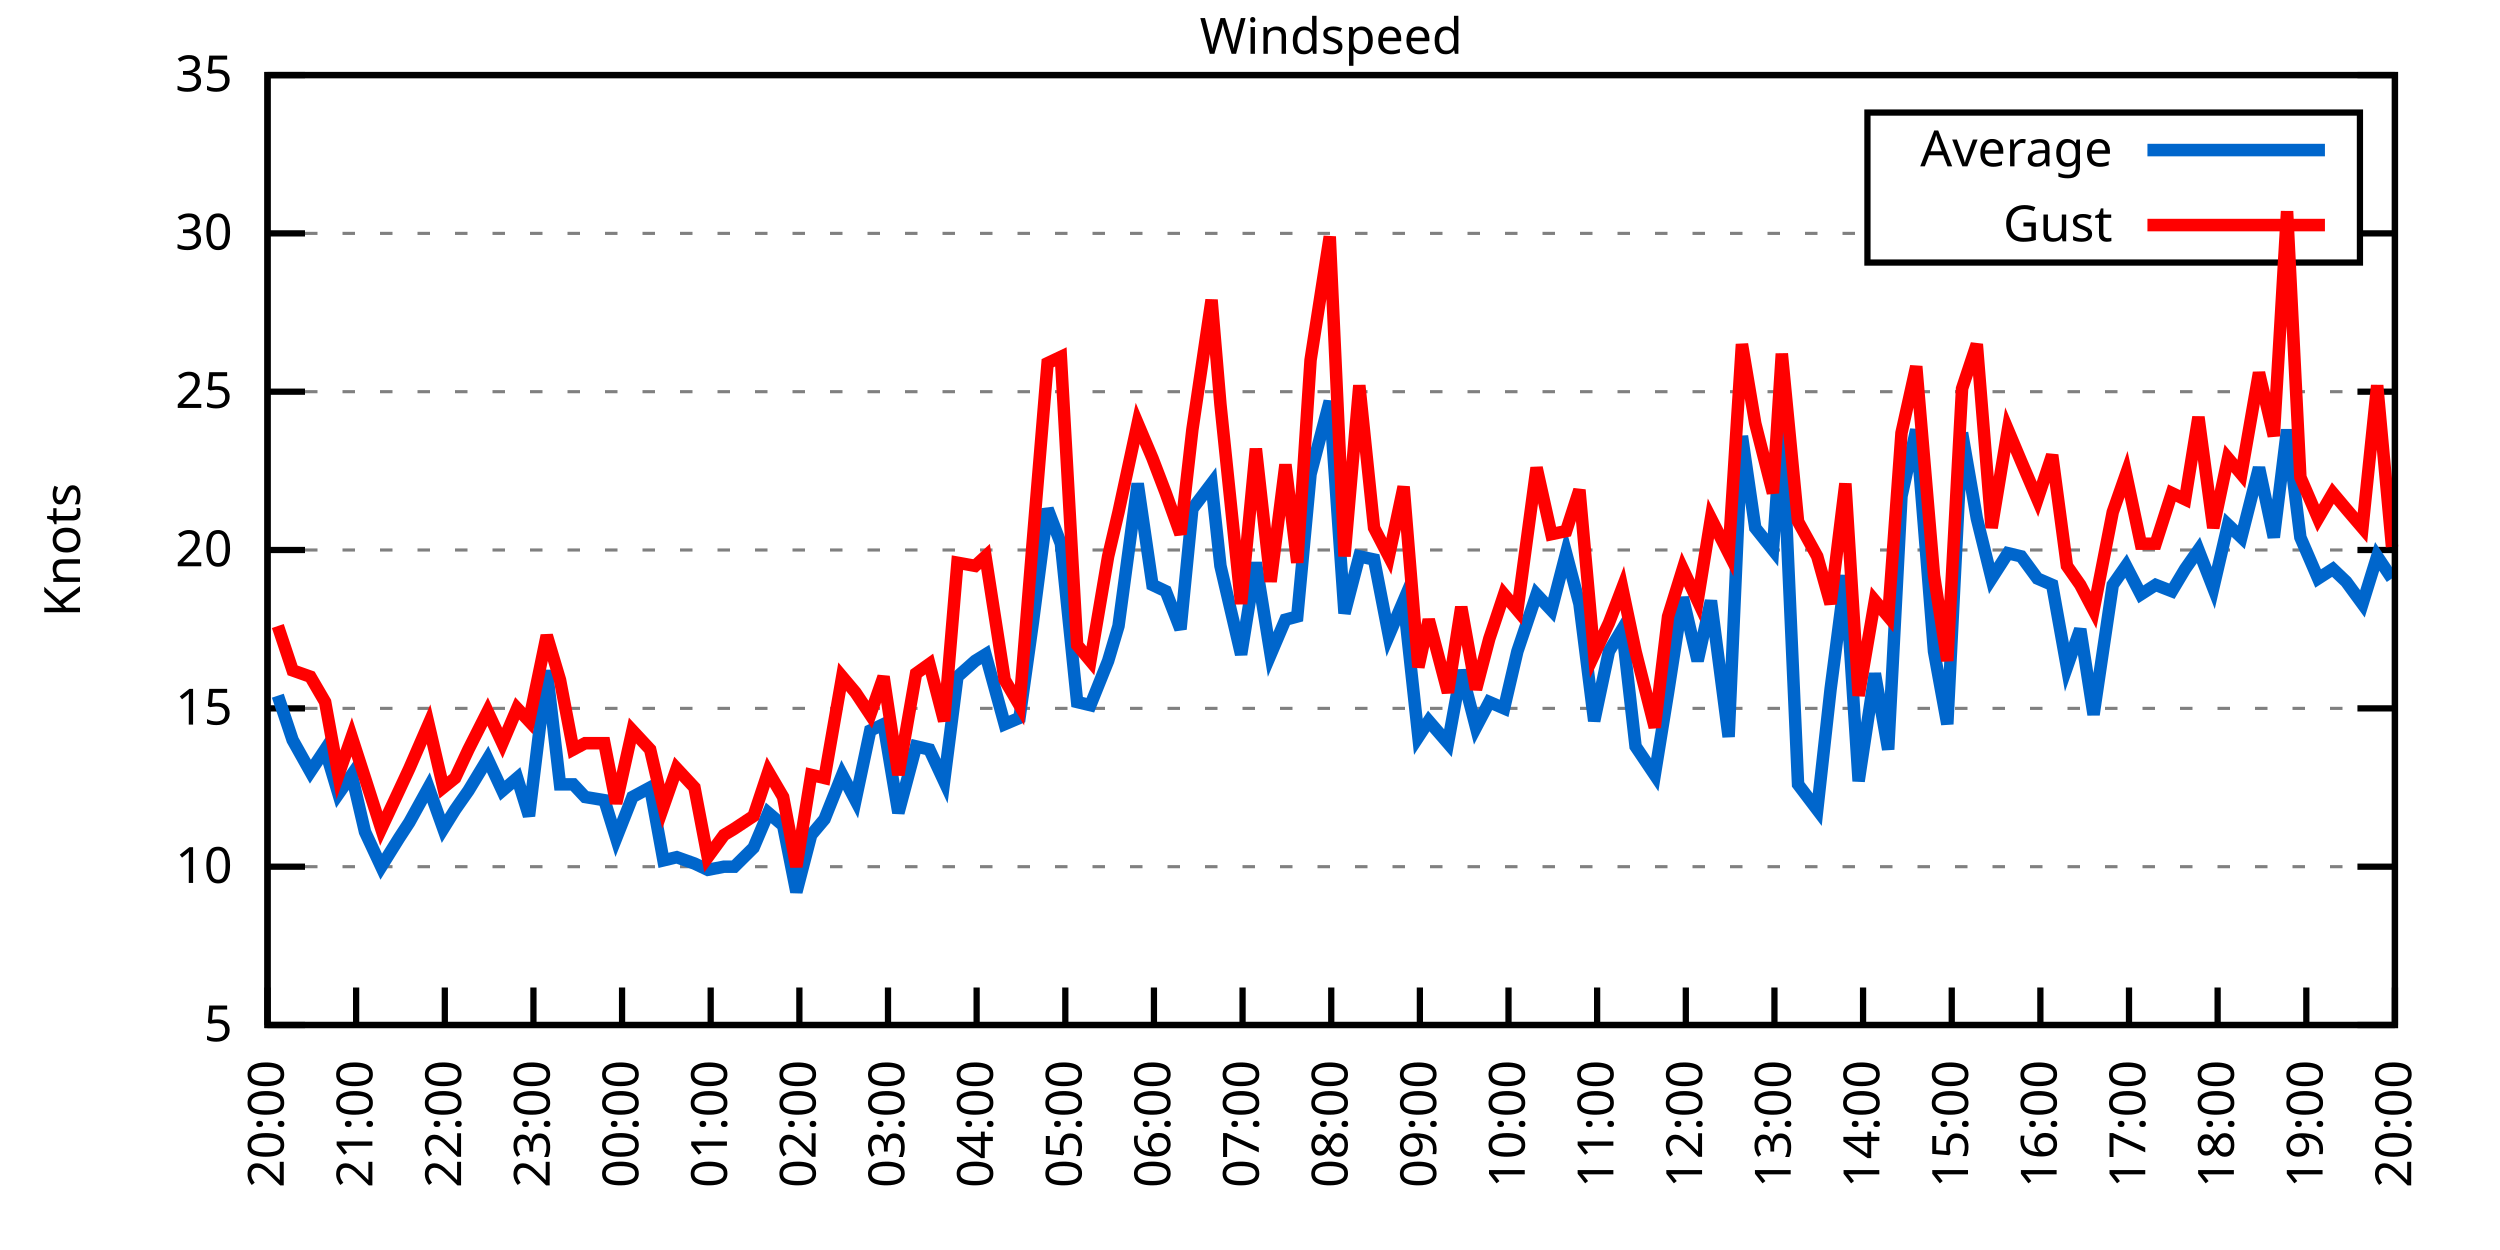
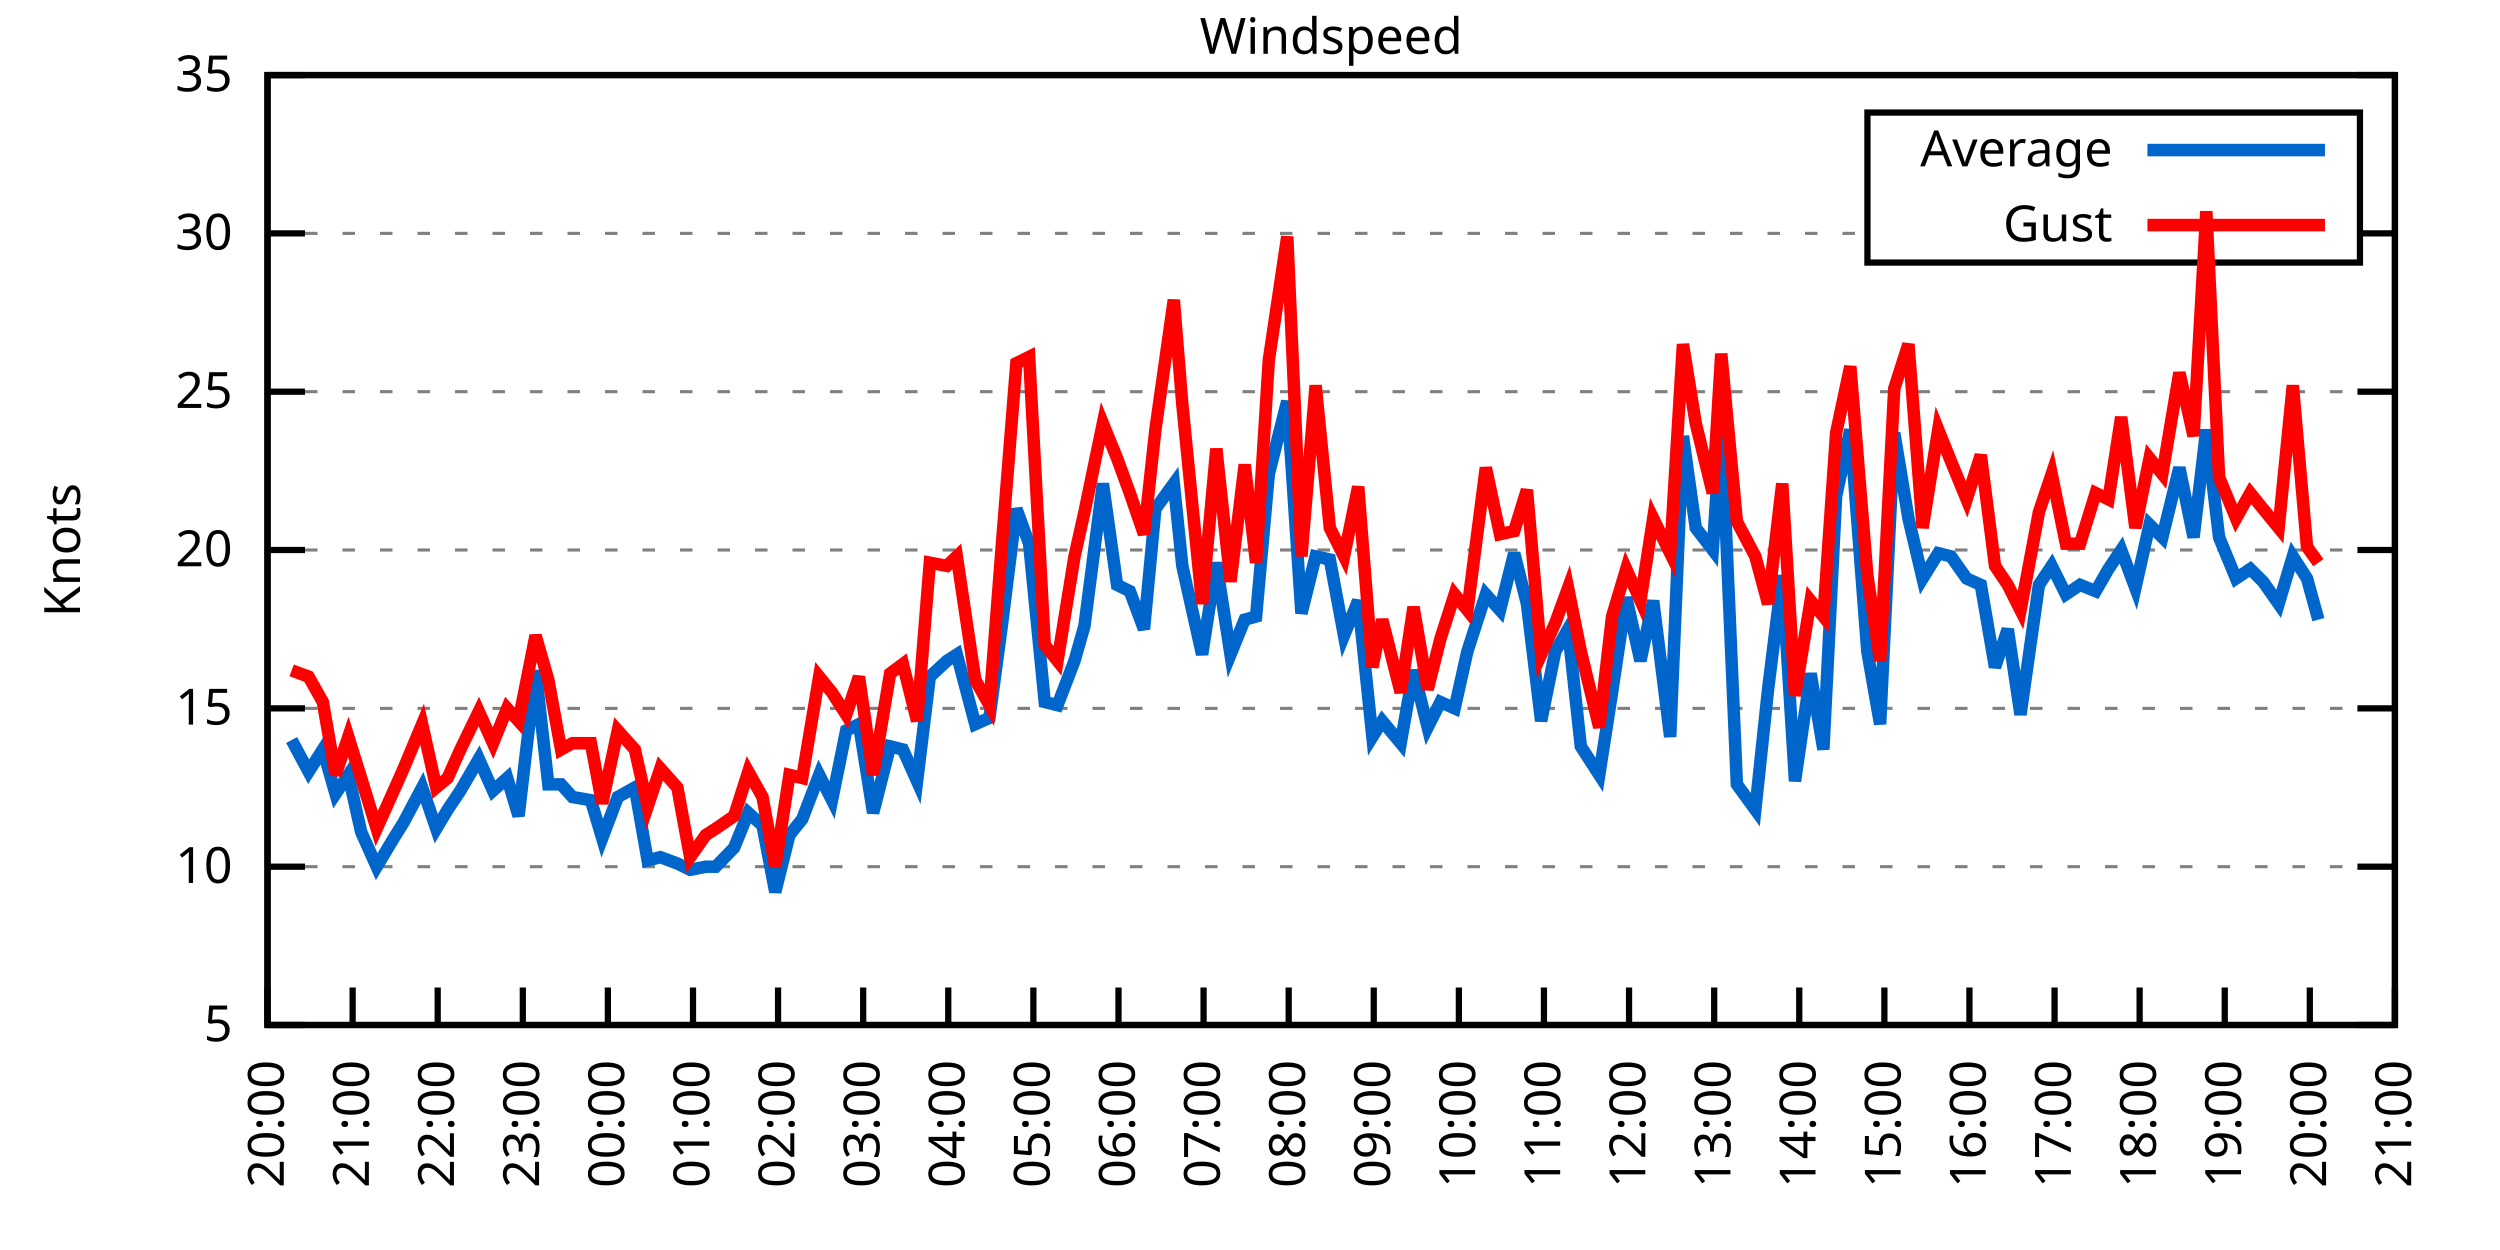
<svg xmlns="http://www.w3.org/2000/svg" xmlns:xlink="http://www.w3.org/1999/xlink" width="400" height="200" viewBox="0 0 400 200">
  <g id="gnuplot_canvas">
    <rect x="0" y="0" width="400" height="200" fill="none" />
    <defs>
      <circle id="gpDot" r="0.5" stroke-width="0.5" stroke="currentColor" />
      <path id="gpPt0" stroke-width="0.333" stroke="currentColor" d="M-1,0 h2 M0,-1 v2" />
      <path id="gpPt1" stroke-width="0.333" stroke="currentColor" d="M-1,-1 L1,1 M1,-1 L-1,1" />
      <path id="gpPt2" stroke-width="0.333" stroke="currentColor" d="M-1,0 L1,0 M0,-1 L0,1 M-1,-1 L1,1 M-1,1 L1,-1" />
      <rect id="gpPt3" stroke-width="0.333" stroke="currentColor" x="-1" y="-1" width="2" height="2" />
      <rect id="gpPt4" stroke-width="0.333" stroke="currentColor" fill="currentColor" x="-1" y="-1" width="2" height="2" />
      <circle id="gpPt5" stroke-width="0.333" stroke="currentColor" cx="0" cy="0" r="1" />
      <use xlink:href="#gpPt5" id="gpPt6" fill="currentColor" stroke="none" />
      <path id="gpPt7" stroke-width="0.333" stroke="currentColor" d="M0,-1.33 L-1.33,0.67 L1.33,0.67 z" />
      <use xlink:href="#gpPt7" id="gpPt8" fill="currentColor" stroke="none" />
      <use xlink:href="#gpPt7" id="gpPt9" stroke="currentColor" transform="rotate(180)" />
      <use xlink:href="#gpPt9" id="gpPt10" fill="currentColor" stroke="none" />
      <use xlink:href="#gpPt3" id="gpPt11" stroke="currentColor" transform="rotate(45)" />
      <use xlink:href="#gpPt11" id="gpPt12" fill="currentColor" stroke="none" />
      <path id="gpPt13" stroke-width="0.333" stroke="currentColor" d="M0,1.330 L1.265,0.411 L0.782,-1.067 L-0.782,-1.076 L-1.265,0.411 z" />
      <use xlink:href="#gpPt13" id="gpPt14" fill="currentColor" stroke="none" />
      <filter id="textbox" filterUnits="objectBoundingBox" x="0" y="0" height="1" width="1">
        <feFlood flood-color="white" flood-opacity="1" result="bgnd" />
        <feComposite in="SourceGraphic" in2="bgnd" operator="atop" />
      </filter>
      <filter id="greybox" filterUnits="objectBoundingBox" x="0" y="0" height="1" width="1">
        <feFlood flood-color="lightgrey" flood-opacity="1" result="grey" />
        <feComposite in="SourceGraphic" in2="grey" operator="atop" />
      </filter>
    </defs>
    <g fill="none" color="white" stroke="currentColor" stroke-width="1.00" stroke-linecap="butt" stroke-linejoin="miter">
</g>
    <g fill="none" color="black" stroke="currentColor" stroke-width="1.00" stroke-linecap="butt" stroke-linejoin="miter">
      <g stroke="none" shape-rendering="crispEdges">
        <polygon fill="rgb(255, 255, 255)" points="42.80,164.00 383.18,164.00 383.18,12.02 42.80,12.02 " />
      </g>
    </g>
    <g fill="none" color="black" stroke="currentColor" stroke-width="1.00" stroke-linecap="butt" stroke-linejoin="miter">
</g>
    <g fill="none" color="black" stroke="black" stroke-width="0.50" stroke-linecap="butt" stroke-linejoin="miter">
</g>
    <g fill="none" color="gray" stroke="currentColor" stroke-width="0.50" stroke-linecap="butt" stroke-linejoin="miter">
      <path stroke="gray" stroke-dasharray="2,4" class="gridline" d="M42.80,164.00 L383.19,164.00  " />
    </g>
    <g fill="none" color="gray" stroke="gray" stroke-width="1.00" stroke-linecap="butt" stroke-linejoin="miter">
</g>
    <g fill="none" color="black" stroke="currentColor" stroke-width="1.00" stroke-linecap="butt" stroke-linejoin="miter">
      <path stroke="black" d="M42.80,164.00 L48.80,164.00 M383.19,164.00 L377.19,164.00  " />
      <g transform="translate(37.20,166.60)" stroke="none" fill="black" font-family="Sans" font-size="8.00" text-anchor="end">
        <text>
          <tspan font-family="Sans"> 5</tspan>
        </text>
      </g>
    </g>
    <g fill="none" color="black" stroke="currentColor" stroke-width="1.00" stroke-linecap="butt" stroke-linejoin="miter">
</g>
    <g fill="none" color="black" stroke="black" stroke-width="0.50" stroke-linecap="butt" stroke-linejoin="miter">
</g>
    <g fill="none" color="gray" stroke="currentColor" stroke-width="0.50" stroke-linecap="butt" stroke-linejoin="miter">
      <path stroke="gray" stroke-dasharray="2,4" class="gridline" d="M42.80,138.67 L383.19,138.67  " />
    </g>
    <g fill="none" color="gray" stroke="gray" stroke-width="1.00" stroke-linecap="butt" stroke-linejoin="miter">
</g>
    <g fill="none" color="black" stroke="currentColor" stroke-width="1.00" stroke-linecap="butt" stroke-linejoin="miter">
      <path stroke="black" d="M42.80,138.67 L48.80,138.67 M383.19,138.67 L377.19,138.67  " />
      <g transform="translate(37.20,141.27)" stroke="none" fill="black" font-family="Sans" font-size="8.00" text-anchor="end">
        <text>
          <tspan font-family="Sans"> 10</tspan>
        </text>
      </g>
    </g>
    <g fill="none" color="black" stroke="currentColor" stroke-width="1.00" stroke-linecap="butt" stroke-linejoin="miter">
</g>
    <g fill="none" color="black" stroke="black" stroke-width="0.50" stroke-linecap="butt" stroke-linejoin="miter">
</g>
    <g fill="none" color="gray" stroke="currentColor" stroke-width="0.50" stroke-linecap="butt" stroke-linejoin="miter">
      <path stroke="gray" stroke-dasharray="2,4" class="gridline" d="M42.80,113.34 L383.19,113.34  " />
    </g>
    <g fill="none" color="gray" stroke="gray" stroke-width="1.00" stroke-linecap="butt" stroke-linejoin="miter">
</g>
    <g fill="none" color="black" stroke="currentColor" stroke-width="1.00" stroke-linecap="butt" stroke-linejoin="miter">
      <path stroke="black" d="M42.80,113.34 L48.80,113.34 M383.19,113.34 L377.19,113.34  " />
      <g transform="translate(37.20,115.94)" stroke="none" fill="black" font-family="Sans" font-size="8.00" text-anchor="end">
        <text>
          <tspan font-family="Sans"> 15</tspan>
        </text>
      </g>
    </g>
    <g fill="none" color="black" stroke="currentColor" stroke-width="1.00" stroke-linecap="butt" stroke-linejoin="miter">
</g>
    <g fill="none" color="black" stroke="black" stroke-width="0.50" stroke-linecap="butt" stroke-linejoin="miter">
</g>
    <g fill="none" color="gray" stroke="currentColor" stroke-width="0.50" stroke-linecap="butt" stroke-linejoin="miter">
      <path stroke="gray" stroke-dasharray="2,4" class="gridline" d="M42.80,88.00 L383.19,88.00  " />
    </g>
    <g fill="none" color="gray" stroke="gray" stroke-width="1.00" stroke-linecap="butt" stroke-linejoin="miter">
</g>
    <g fill="none" color="black" stroke="currentColor" stroke-width="1.00" stroke-linecap="butt" stroke-linejoin="miter">
      <path stroke="black" d="M42.80,88.00 L48.80,88.00 M383.19,88.00 L377.19,88.00  " />
      <g transform="translate(37.20,90.60)" stroke="none" fill="black" font-family="Sans" font-size="8.00" text-anchor="end">
        <text>
          <tspan font-family="Sans"> 20</tspan>
        </text>
      </g>
    </g>
    <g fill="none" color="black" stroke="currentColor" stroke-width="1.00" stroke-linecap="butt" stroke-linejoin="miter">
</g>
    <g fill="none" color="black" stroke="black" stroke-width="0.50" stroke-linecap="butt" stroke-linejoin="miter">
</g>
    <g fill="none" color="gray" stroke="currentColor" stroke-width="0.50" stroke-linecap="butt" stroke-linejoin="miter">
      <path stroke="gray" stroke-dasharray="2,4" class="gridline" d="M42.80,62.67 L383.19,62.67  " />
    </g>
    <g fill="none" color="gray" stroke="gray" stroke-width="1.00" stroke-linecap="butt" stroke-linejoin="miter">
</g>
    <g fill="none" color="black" stroke="currentColor" stroke-width="1.00" stroke-linecap="butt" stroke-linejoin="miter">
      <path stroke="black" d="M42.80,62.67 L48.80,62.67 M383.19,62.67 L377.19,62.67  " />
      <g transform="translate(37.20,65.27)" stroke="none" fill="black" font-family="Sans" font-size="8.00" text-anchor="end">
        <text>
          <tspan font-family="Sans"> 25</tspan>
        </text>
      </g>
    </g>
    <g fill="none" color="black" stroke="currentColor" stroke-width="1.00" stroke-linecap="butt" stroke-linejoin="miter">
</g>
    <g fill="none" color="black" stroke="black" stroke-width="0.50" stroke-linecap="butt" stroke-linejoin="miter">
</g>
    <g fill="none" color="gray" stroke="currentColor" stroke-width="0.50" stroke-linecap="butt" stroke-linejoin="miter">
      <path stroke="gray" stroke-dasharray="2,4" class="gridline" d="M42.80,37.34 L298.79,37.34 M377.59,37.34 L383.19,37.34  " />
    </g>
    <g fill="none" color="gray" stroke="gray" stroke-width="1.00" stroke-linecap="butt" stroke-linejoin="miter">
</g>
    <g fill="none" color="black" stroke="currentColor" stroke-width="1.00" stroke-linecap="butt" stroke-linejoin="miter">
      <path stroke="black" d="M42.80,37.34 L48.80,37.34 M383.19,37.34 L377.19,37.34  " />
      <g transform="translate(37.20,39.94)" stroke="none" fill="black" font-family="Sans" font-size="8.00" text-anchor="end">
        <text>
          <tspan font-family="Sans"> 30</tspan>
        </text>
      </g>
    </g>
    <g fill="none" color="black" stroke="currentColor" stroke-width="1.00" stroke-linecap="butt" stroke-linejoin="miter">
</g>
    <g fill="none" color="black" stroke="black" stroke-width="0.50" stroke-linecap="butt" stroke-linejoin="miter">
</g>
    <g fill="none" color="gray" stroke="currentColor" stroke-width="0.50" stroke-linecap="butt" stroke-linejoin="miter">
      <path stroke="gray" stroke-dasharray="2,4" class="gridline" d="M42.80,12.01 L383.19,12.01  " />
    </g>
    <g fill="none" color="gray" stroke="gray" stroke-width="1.00" stroke-linecap="butt" stroke-linejoin="miter">
</g>
    <g fill="none" color="black" stroke="currentColor" stroke-width="1.00" stroke-linecap="butt" stroke-linejoin="miter">
      <path stroke="black" d="M42.80,12.01 L48.80,12.01 M383.19,12.01 L377.19,12.01  " />
      <g transform="translate(37.20,14.61)" stroke="none" fill="black" font-family="Sans" font-size="8.00" text-anchor="end">
        <text>
          <tspan font-family="Sans"> 35</tspan>
        </text>
      </g>
    </g>
    <g fill="none" color="black" stroke="currentColor" stroke-width="1.00" stroke-linecap="butt" stroke-linejoin="miter">
      <path stroke="black" d="M42.80,164.00 L42.80,158.00  " />
      <g transform="translate(45.40,169.60) rotate(270.00)" stroke="none" fill="black" font-family="Sans" font-size="8.00" text-anchor="end">
        <text>
          <tspan font-family="Sans">20:00</tspan>
        </text>
      </g>
    </g>
    <g fill="none" color="black" stroke="currentColor" stroke-width="1.00" stroke-linecap="butt" stroke-linejoin="miter">
-       <path stroke="black" d="M56.98,164.00 L56.98,158.00  " />
-       <g transform="translate(59.58,169.60) rotate(270.00)" stroke="none" fill="black" font-family="Sans" font-size="8.00" text-anchor="end">
+       <path stroke="black" d="M56.42,164.00 L56.42,158.00  " />
+       <g transform="translate(59.02,169.60) rotate(270.00)" stroke="none" fill="black" font-family="Sans" font-size="8.00" text-anchor="end">
        <text>
          <tspan font-family="Sans">21:00</tspan>
        </text>
      </g>
    </g>
    <g fill="none" color="black" stroke="currentColor" stroke-width="1.00" stroke-linecap="butt" stroke-linejoin="miter">
-       <path stroke="black" d="M71.17,164.00 L71.17,158.00  " />
-       <g transform="translate(73.77,169.60) rotate(270.00)" stroke="none" fill="black" font-family="Sans" font-size="8.00" text-anchor="end">
+       <path stroke="black" d="M70.03,164.00 L70.03,158.00  " />
+       <g transform="translate(72.63,169.60) rotate(270.00)" stroke="none" fill="black" font-family="Sans" font-size="8.00" text-anchor="end">
        <text>
          <tspan font-family="Sans">22:00</tspan>
        </text>
      </g>
    </g>
    <g fill="none" color="black" stroke="currentColor" stroke-width="1.00" stroke-linecap="butt" stroke-linejoin="miter">
-       <path stroke="black" d="M85.35,164.00 L85.35,158.00  " />
-       <g transform="translate(87.95,169.60) rotate(270.00)" stroke="none" fill="black" font-family="Sans" font-size="8.00" text-anchor="end">
+       <path stroke="black" d="M83.65,164.00 L83.65,158.00  " />
+       <g transform="translate(86.25,169.60) rotate(270.00)" stroke="none" fill="black" font-family="Sans" font-size="8.00" text-anchor="end">
        <text>
          <tspan font-family="Sans">23:00</tspan>
        </text>
      </g>
    </g>
    <g fill="none" color="black" stroke="currentColor" stroke-width="1.00" stroke-linecap="butt" stroke-linejoin="miter">
-       <path stroke="black" d="M99.53,164.00 L99.53,158.00  " />
-       <g transform="translate(102.13,169.60) rotate(270.00)" stroke="none" fill="black" font-family="Sans" font-size="8.00" text-anchor="end">
+       <path stroke="black" d="M97.26,164.00 L97.26,158.00  " />
+       <g transform="translate(99.86,169.60) rotate(270.00)" stroke="none" fill="black" font-family="Sans" font-size="8.00" text-anchor="end">
        <text>
          <tspan font-family="Sans">00:00</tspan>
        </text>
      </g>
    </g>
    <g fill="none" color="black" stroke="currentColor" stroke-width="1.00" stroke-linecap="butt" stroke-linejoin="miter">
-       <path stroke="black" d="M113.71,164.00 L113.71,158.00  " />
-       <g transform="translate(116.31,169.60) rotate(270.00)" stroke="none" fill="black" font-family="Sans" font-size="8.00" text-anchor="end">
+       <path stroke="black" d="M110.88,164.00 L110.88,158.00  " />
+       <g transform="translate(113.48,169.60) rotate(270.00)" stroke="none" fill="black" font-family="Sans" font-size="8.00" text-anchor="end">
        <text>
          <tspan font-family="Sans">01:00</tspan>
        </text>
      </g>
    </g>
    <g fill="none" color="black" stroke="currentColor" stroke-width="1.00" stroke-linecap="butt" stroke-linejoin="miter">
-       <path stroke="black" d="M127.90,164.00 L127.90,158.00  " />
-       <g transform="translate(130.50,169.60) rotate(270.00)" stroke="none" fill="black" font-family="Sans" font-size="8.00" text-anchor="end">
+       <path stroke="black" d="M124.49,164.00 L124.49,158.00  " />
+       <g transform="translate(127.09,169.60) rotate(270.00)" stroke="none" fill="black" font-family="Sans" font-size="8.00" text-anchor="end">
        <text>
          <tspan font-family="Sans">02:00</tspan>
        </text>
      </g>
    </g>
    <g fill="none" color="black" stroke="currentColor" stroke-width="1.00" stroke-linecap="butt" stroke-linejoin="miter">
-       <path stroke="black" d="M142.08,164.00 L142.08,158.00  " />
-       <g transform="translate(144.68,169.60) rotate(270.00)" stroke="none" fill="black" font-family="Sans" font-size="8.00" text-anchor="end">
+       <path stroke="black" d="M138.11,164.00 L138.11,158.00  " />
+       <g transform="translate(140.71,169.60) rotate(270.00)" stroke="none" fill="black" font-family="Sans" font-size="8.00" text-anchor="end">
        <text>
          <tspan font-family="Sans">03:00</tspan>
        </text>
      </g>
    </g>
    <g fill="none" color="black" stroke="currentColor" stroke-width="1.00" stroke-linecap="butt" stroke-linejoin="miter">
-       <path stroke="black" d="M156.26,164.00 L156.26,158.00  " />
-       <g transform="translate(158.86,169.60) rotate(270.00)" stroke="none" fill="black" font-family="Sans" font-size="8.00" text-anchor="end">
+       <path stroke="black" d="M151.72,164.00 L151.72,158.00  " />
+       <g transform="translate(154.32,169.60) rotate(270.00)" stroke="none" fill="black" font-family="Sans" font-size="8.00" text-anchor="end">
        <text>
          <tspan font-family="Sans">04:00</tspan>
        </text>
      </g>
    </g>
    <g fill="none" color="black" stroke="currentColor" stroke-width="1.00" stroke-linecap="butt" stroke-linejoin="miter">
-       <path stroke="black" d="M170.45,164.00 L170.45,158.00  " />
-       <g transform="translate(173.05,169.60) rotate(270.00)" stroke="none" fill="black" font-family="Sans" font-size="8.00" text-anchor="end">
+       <path stroke="black" d="M165.34,164.00 L165.34,158.00  " />
+       <g transform="translate(167.94,169.60) rotate(270.00)" stroke="none" fill="black" font-family="Sans" font-size="8.00" text-anchor="end">
        <text>
          <tspan font-family="Sans">05:00</tspan>
        </text>
      </g>
    </g>
    <g fill="none" color="black" stroke="currentColor" stroke-width="1.00" stroke-linecap="butt" stroke-linejoin="miter">
-       <path stroke="black" d="M184.63,164.00 L184.63,158.00  " />
-       <g transform="translate(187.23,169.60) rotate(270.00)" stroke="none" fill="black" font-family="Sans" font-size="8.00" text-anchor="end">
+       <path stroke="black" d="M178.96,164.00 L178.96,158.00  " />
+       <g transform="translate(181.56,169.60) rotate(270.00)" stroke="none" fill="black" font-family="Sans" font-size="8.00" text-anchor="end">
        <text>
          <tspan font-family="Sans">06:00</tspan>
        </text>
      </g>
    </g>
    <g fill="none" color="black" stroke="currentColor" stroke-width="1.00" stroke-linecap="butt" stroke-linejoin="miter">
-       <path stroke="black" d="M198.81,164.00 L198.81,158.00  " />
-       <g transform="translate(201.41,169.60) rotate(270.00)" stroke="none" fill="black" font-family="Sans" font-size="8.00" text-anchor="end">
+       <path stroke="black" d="M192.57,164.00 L192.57,158.00  " />
+       <g transform="translate(195.17,169.60) rotate(270.00)" stroke="none" fill="black" font-family="Sans" font-size="8.00" text-anchor="end">
        <text>
          <tspan font-family="Sans">07:00</tspan>
        </text>
      </g>
    </g>
    <g fill="none" color="black" stroke="currentColor" stroke-width="1.00" stroke-linecap="butt" stroke-linejoin="miter">
-       <path stroke="black" d="M213.00,164.00 L213.00,158.00  " />
-       <g transform="translate(215.60,169.60) rotate(270.00)" stroke="none" fill="black" font-family="Sans" font-size="8.00" text-anchor="end">
+       <path stroke="black" d="M206.19,164.00 L206.19,158.00  " />
+       <g transform="translate(208.79,169.60) rotate(270.00)" stroke="none" fill="black" font-family="Sans" font-size="8.00" text-anchor="end">
        <text>
          <tspan font-family="Sans">08:00</tspan>
        </text>
      </g>
    </g>
    <g fill="none" color="black" stroke="currentColor" stroke-width="1.00" stroke-linecap="butt" stroke-linejoin="miter">
-       <path stroke="black" d="M227.18,164.00 L227.18,158.00  " />
-       <g transform="translate(229.78,169.60) rotate(270.00)" stroke="none" fill="black" font-family="Sans" font-size="8.00" text-anchor="end">
+       <path stroke="black" d="M219.80,164.00 L219.80,158.00  " />
+       <g transform="translate(222.40,169.60) rotate(270.00)" stroke="none" fill="black" font-family="Sans" font-size="8.00" text-anchor="end">
        <text>
          <tspan font-family="Sans">09:00</tspan>
        </text>
      </g>
    </g>
    <g fill="none" color="black" stroke="currentColor" stroke-width="1.00" stroke-linecap="butt" stroke-linejoin="miter">
-       <path stroke="black" d="M241.36,164.00 L241.36,158.00  " />
-       <g transform="translate(243.96,169.60) rotate(270.00)" stroke="none" fill="black" font-family="Sans" font-size="8.00" text-anchor="end">
+       <path stroke="black" d="M233.42,164.00 L233.42,158.00  " />
+       <g transform="translate(236.02,169.60) rotate(270.00)" stroke="none" fill="black" font-family="Sans" font-size="8.00" text-anchor="end">
        <text>
          <tspan font-family="Sans">10:00</tspan>
        </text>
      </g>
    </g>
    <g fill="none" color="black" stroke="currentColor" stroke-width="1.00" stroke-linecap="butt" stroke-linejoin="miter">
-       <path stroke="black" d="M255.54,164.00 L255.54,158.00  " />
-       <g transform="translate(258.14,169.60) rotate(270.00)" stroke="none" fill="black" font-family="Sans" font-size="8.00" text-anchor="end">
+       <path stroke="black" d="M247.03,164.00 L247.03,158.00  " />
+       <g transform="translate(249.63,169.60) rotate(270.00)" stroke="none" fill="black" font-family="Sans" font-size="8.00" text-anchor="end">
        <text>
          <tspan font-family="Sans">11:00</tspan>
        </text>
      </g>
    </g>
    <g fill="none" color="black" stroke="currentColor" stroke-width="1.00" stroke-linecap="butt" stroke-linejoin="miter">
-       <path stroke="black" d="M269.73,164.00 L269.73,158.00  " />
-       <g transform="translate(272.33,169.60) rotate(270.00)" stroke="none" fill="black" font-family="Sans" font-size="8.00" text-anchor="end">
+       <path stroke="black" d="M260.65,164.00 L260.65,158.00  " />
+       <g transform="translate(263.25,169.60) rotate(270.00)" stroke="none" fill="black" font-family="Sans" font-size="8.00" text-anchor="end">
        <text>
          <tspan font-family="Sans">12:00</tspan>
        </text>
      </g>
    </g>
    <g fill="none" color="black" stroke="currentColor" stroke-width="1.00" stroke-linecap="butt" stroke-linejoin="miter">
-       <path stroke="black" d="M283.91,164.00 L283.91,158.00  " />
-       <g transform="translate(286.51,169.60) rotate(270.00)" stroke="none" fill="black" font-family="Sans" font-size="8.00" text-anchor="end">
+       <path stroke="black" d="M274.27,164.00 L274.27,158.00  " />
+       <g transform="translate(276.87,169.60) rotate(270.00)" stroke="none" fill="black" font-family="Sans" font-size="8.00" text-anchor="end">
        <text>
          <tspan font-family="Sans">13:00</tspan>
        </text>
      </g>
    </g>
    <g fill="none" color="black" stroke="currentColor" stroke-width="1.00" stroke-linecap="butt" stroke-linejoin="miter">
-       <path stroke="black" d="M298.09,164.00 L298.09,158.00  " />
-       <g transform="translate(300.69,169.60) rotate(270.00)" stroke="none" fill="black" font-family="Sans" font-size="8.00" text-anchor="end">
+       <path stroke="black" d="M287.88,164.00 L287.88,158.00  " />
+       <g transform="translate(290.48,169.60) rotate(270.00)" stroke="none" fill="black" font-family="Sans" font-size="8.00" text-anchor="end">
        <text>
          <tspan font-family="Sans">14:00</tspan>
        </text>
      </g>
    </g>
    <g fill="none" color="black" stroke="currentColor" stroke-width="1.00" stroke-linecap="butt" stroke-linejoin="miter">
-       <path stroke="black" d="M312.28,164.00 L312.28,158.00  " />
-       <g transform="translate(314.88,169.60) rotate(270.00)" stroke="none" fill="black" font-family="Sans" font-size="8.00" text-anchor="end">
+       <path stroke="black" d="M301.50,164.00 L301.50,158.00  " />
+       <g transform="translate(304.10,169.60) rotate(270.00)" stroke="none" fill="black" font-family="Sans" font-size="8.00" text-anchor="end">
        <text>
          <tspan font-family="Sans">15:00</tspan>
        </text>
      </g>
    </g>
    <g fill="none" color="black" stroke="currentColor" stroke-width="1.00" stroke-linecap="butt" stroke-linejoin="miter">
-       <path stroke="black" d="M326.46,164.00 L326.46,158.00  " />
-       <g transform="translate(329.06,169.60) rotate(270.00)" stroke="none" fill="black" font-family="Sans" font-size="8.00" text-anchor="end">
+       <path stroke="black" d="M315.11,164.00 L315.11,158.00  " />
+       <g transform="translate(317.71,169.60) rotate(270.00)" stroke="none" fill="black" font-family="Sans" font-size="8.00" text-anchor="end">
        <text>
          <tspan font-family="Sans">16:00</tspan>
        </text>
      </g>
    </g>
    <g fill="none" color="black" stroke="currentColor" stroke-width="1.00" stroke-linecap="butt" stroke-linejoin="miter">
-       <path stroke="black" d="M340.64,164.00 L340.64,158.00  " />
-       <g transform="translate(343.24,169.60) rotate(270.00)" stroke="none" fill="black" font-family="Sans" font-size="8.00" text-anchor="end">
+       <path stroke="black" d="M328.73,164.00 L328.73,158.00  " />
+       <g transform="translate(331.33,169.60) rotate(270.00)" stroke="none" fill="black" font-family="Sans" font-size="8.00" text-anchor="end">
        <text>
          <tspan font-family="Sans">17:00</tspan>
        </text>
      </g>
    </g>
    <g fill="none" color="black" stroke="currentColor" stroke-width="1.00" stroke-linecap="butt" stroke-linejoin="miter">
-       <path stroke="black" d="M354.82,164.00 L354.82,158.00  " />
-       <g transform="translate(357.42,169.60) rotate(270.00)" stroke="none" fill="black" font-family="Sans" font-size="8.00" text-anchor="end">
+       <path stroke="black" d="M342.34,164.00 L342.34,158.00  " />
+       <g transform="translate(344.94,169.60) rotate(270.00)" stroke="none" fill="black" font-family="Sans" font-size="8.00" text-anchor="end">
        <text>
          <tspan font-family="Sans">18:00</tspan>
        </text>
      </g>
    </g>
    <g fill="none" color="black" stroke="currentColor" stroke-width="1.00" stroke-linecap="butt" stroke-linejoin="miter">
-       <path stroke="black" d="M369.01,164.00 L369.01,158.00  " />
-       <g transform="translate(371.61,169.60) rotate(270.00)" stroke="none" fill="black" font-family="Sans" font-size="8.00" text-anchor="end">
+       <path stroke="black" d="M355.96,164.00 L355.96,158.00  " />
+       <g transform="translate(358.56,169.60) rotate(270.00)" stroke="none" fill="black" font-family="Sans" font-size="8.00" text-anchor="end">
        <text>
          <tspan font-family="Sans">19:00</tspan>
+         </text>
+       </g>
+     </g>
+     <g fill="none" color="black" stroke="currentColor" stroke-width="1.00" stroke-linecap="butt" stroke-linejoin="miter">
+       <path stroke="black" d="M369.57,164.00 L369.57,158.00  " />
+       <g transform="translate(372.17,169.60) rotate(270.00)" stroke="none" fill="black" font-family="Sans" font-size="8.00" text-anchor="end">
+         <text>
+           <tspan font-family="Sans">20:00</tspan>
        </text>
      </g>
    </g>
    <g fill="none" color="black" stroke="currentColor" stroke-width="1.00" stroke-linecap="butt" stroke-linejoin="miter">
      <path stroke="black" d="M383.19,164.00 L383.19,158.00  " />
      <g transform="translate(385.79,169.60) rotate(270.00)" stroke="none" fill="black" font-family="Sans" font-size="8.00" text-anchor="end">
        <text>
-           <tspan font-family="Sans">20:00</tspan>
+           <tspan font-family="Sans">21:00</tspan>
        </text>
      </g>
    </g>
    <g fill="none" color="black" stroke="currentColor" stroke-width="1.00" stroke-linecap="butt" stroke-linejoin="miter">
</g>
    <g fill="none" color="black" stroke="currentColor" stroke-width="1.00" stroke-linecap="butt" stroke-linejoin="miter">
      <path stroke="black" d="M42.80,12.01 L42.80,164.00 L383.19,164.00 L383.19,12.01 L42.80,12.01 Z  " />
    </g>
    <g fill="none" color="black" stroke="currentColor" stroke-width="1.00" stroke-linecap="butt" stroke-linejoin="miter">
</g>
    <g fill="none" color="black" stroke="currentColor" stroke-width="1.00" stroke-linecap="butt" stroke-linejoin="miter">
      <path stroke="black" d="M298.79,42.01 L298.79,18.01 L377.59,18.01 L377.59,42.01 L298.79,42.01 Z  " />
    </g>
    <g id="Windspeed_plot_1">
      <g fill="none" color="white" stroke="black" stroke-width="2.00" stroke-linecap="butt" stroke-linejoin="miter">
</g>
      <g fill="none" color="black" stroke="currentColor" stroke-width="2.00" stroke-linecap="butt" stroke-linejoin="miter">
        <g transform="translate(337.99,26.61)" stroke="none" fill="black" font-family="Sans" font-size="8.00" text-anchor="end">
          <text>
            <tspan font-family="Sans">Average</tspan>
          </text>
        </g>
      </g>
      <g fill="none" color="black" stroke="currentColor" stroke-width="2.00" stroke-linecap="butt" stroke-linejoin="miter">
-         <path stroke="rgb(  0, 102, 204)" d="M343.59,24.01 L371.99,24.01 M44.45,111.31 L46.82,118.40 L49.66,123.47 L52.02,119.92 L54.15,127.02 L56.27,123.98   L58.40,133.10 L61.00,138.67 L63.84,134.11 L65.49,131.58 L68.57,126.00 L70.93,132.59 L72.82,129.55 L74.95,126.51   L78.02,121.44 L80.38,126.51 L82.75,124.48 L84.64,130.56 L87.48,107.26 L89.60,125.50 L91.73,125.50 L93.62,127.52   L96.70,128.03 L98.59,134.11 L101.19,127.52 L104.02,126.00 L106.15,137.66 L108.28,137.15 L111.11,138.16 L113.24,139.17   L115.84,138.67 L117.50,138.67 L120.57,135.63 L122.93,130.06 L125.30,132.08 L127.42,142.72 L129.79,133.60 L131.92,131.07   L134.75,123.98 L136.88,128.03 L139.24,116.88 L141.37,115.87 L143.74,130.06 L146.57,119.42 L148.70,119.92 L151.06,124.99   L153.19,108.27 L156.03,105.74 L157.68,104.72 L160.75,115.87 L163.12,114.86 L165.25,99.66 L167.61,81.42 L169.74,86.99   L172.34,112.32 L174.46,112.83 L177.30,105.74 L178.96,100.16 L182.03,77.37 L184.39,93.58 L186.52,94.59 L188.88,100.67   L190.78,81.42 L193.85,77.37 L195.27,90.54 L198.58,104.72 L200.94,90.03 L203.30,104.72 L205.67,99.15 L207.56,98.64   L209.69,75.85 L212.76,64.19 L215.12,98.14 L217.49,89.02 L219.85,89.52 L222.21,101.68 L224.58,96.11 L226.94,117.90   L228.60,115.36 L231.67,118.91 L233.80,107.26 L236.16,116.38 L238.29,112.32 L240.65,113.34 L242.78,104.22 L245.85,95.10   L248.22,97.63 L250.58,88.51 L252.71,96.62 L255.07,115.36 L257.43,104.22 L259.56,100.67 L261.69,119.42 L264.76,123.98   L266.89,110.80 L269.25,95.60 L271.62,105.74 L273.75,96.11 L276.58,117.90 L278.71,69.77 L280.84,84.46 L283.67,88.00   L285.09,67.23 L287.69,125.50 L290.76,129.55 L292.89,110.30 L295.26,92.06 L297.38,124.99 L299.98,107.76 L302.11,119.92   L304.24,79.39 L306.60,68.75 L309.44,104.22 L311.57,115.87 L313.93,69.26 L316.29,82.94 L318.66,92.56 L321.26,88.51   L323.39,89.02 L325.99,92.56 L328.35,93.58 L330.71,106.75 L332.84,100.67 L334.97,114.35 L338.04,93.58 L340.17,90.54   L342.53,95.10 L344.90,93.58 L347.50,94.59 L349.62,91.04 L351.75,88.00 L354.12,94.08 L356.48,83.95 L358.61,85.98   L361.44,74.83 L363.81,85.98 L365.93,68.75 L368.06,85.98 L370.90,92.56 L373.26,91.04 L375.39,93.07 L377.99,96.62   L380.35,89.02 L382.72,92.56  " />
+         <path stroke="rgb(  0, 102, 204)" d="M343.59,24.01 L371.99,24.01 M46.66,118.40 L49.38,123.47 L51.65,119.92 L53.69,127.02 L55.73,123.98 L57.78,133.10   L60.27,138.67 L63.00,134.11 L64.58,131.58 L67.54,126.00 L69.80,132.59 L71.62,129.55 L73.66,126.51 L76.61,121.44   L78.88,126.51 L81.15,124.48 L82.97,130.56 L85.69,107.26 L87.73,125.50 L89.77,125.50 L91.59,127.52 L94.54,128.03   L96.35,134.11 L98.85,127.52 L101.57,126.00 L103.62,137.66 L105.66,137.15 L108.38,138.16 L110.42,139.17 L112.92,138.67   L114.51,138.67 L117.46,135.63 L119.73,130.06 L122.00,132.08 L124.04,142.72 L126.31,133.60 L128.35,131.07 L131.07,123.98   L133.12,128.03 L135.39,116.88 L137.43,115.87 L139.70,130.06 L142.42,119.42 L144.46,119.92 L146.73,124.99 L148.77,108.27   L151.50,105.74 L153.09,104.72 L156.04,115.87 L158.31,114.86 L160.35,99.66 L162.62,81.42 L164.66,86.99 L167.16,112.32   L169.20,112.83 L171.92,105.74 L173.51,100.16 L176.46,77.37 L178.73,93.58 L180.77,94.59 L183.04,100.67 L184.86,81.42   L187.81,77.37 L189.17,90.54 L192.34,104.72 L194.61,90.03 L196.88,104.72 L199.15,99.15 L200.97,98.64 L203.01,75.85   L205.96,64.19 L208.23,98.14 L210.50,89.02 L212.77,89.52 L215.04,101.68 L217.31,96.11 L219.58,117.90 L221.16,115.36   L224.11,118.91 L226.16,107.26 L228.43,116.38 L230.47,112.32 L232.74,113.34 L234.78,104.22 L237.73,95.10 L240.00,97.63   L242.27,88.51 L244.31,96.62 L246.58,115.36 L248.85,104.22 L250.89,100.67 L252.93,119.42 L255.88,123.98 L257.93,110.80   L260.20,95.60 L262.47,105.74 L264.51,96.11 L267.23,117.90 L269.27,69.77 L271.32,84.46 L274.04,88.00 L275.40,67.23   L277.90,125.50 L280.85,129.55 L282.89,110.30 L285.16,92.06 L287.20,124.99 L289.70,107.76 L291.74,119.92 L293.78,79.39   L296.05,68.75 L298.77,104.22 L300.82,115.87 L303.08,69.26 L305.35,82.94 L307.62,92.56 L310.12,88.51 L312.16,89.02   L314.66,92.56 L316.93,93.58 L319.20,106.75 L321.24,100.67 L323.28,114.35 L326.23,93.58 L328.27,90.54 L330.54,95.10   L332.81,93.58 L335.31,94.59 L337.35,91.04 L339.39,88.00 L341.66,94.08 L343.93,83.95 L345.97,85.98 L348.70,74.83   L350.97,85.98 L353.01,68.75 L355.05,85.98 L357.77,92.56 L360.04,91.04 L362.09,93.07 L364.58,96.62 L366.85,89.02   L369.12,92.56 L370.94,99.15  " />
      </g>
    </g>
    <g id="Windspeed_plot_2">
      <g fill="none" color="black" stroke="currentColor" stroke-width="2.00" stroke-linecap="butt" stroke-linejoin="miter">
        <g transform="translate(337.99,38.61)" stroke="none" fill="black" font-family="Sans" font-size="8.00" text-anchor="end">
          <text>
            <tspan font-family="Sans">Gust</tspan>
          </text>
        </g>
      </g>
      <g fill="none" color="black" stroke="currentColor" stroke-width="2.00" stroke-linecap="butt" stroke-linejoin="miter">
-         <path stroke="rgb(255,   0,   0)" d="M343.59,36.01 L371.99,36.01 M44.45,100.16 L46.82,107.26 L49.66,108.27 L52.02,112.32 L54.15,123.98 L56.27,117.90   L58.40,124.48 L61.00,132.59 L63.84,126.51 L65.49,122.96 L68.57,115.87 L70.93,126.00 L72.82,124.48 L74.95,119.92   L78.02,113.84 L80.38,118.91 L82.75,113.34 L84.64,115.36 L87.48,101.68 L89.60,108.78 L91.73,119.92 L93.62,118.91   L96.70,118.91 L98.59,128.54 L101.19,116.88 L104.02,119.92 L106.15,129.04 L108.28,122.96 L111.11,126.00 L113.24,137.15   L115.84,133.60 L117.50,132.59 L120.57,130.56 L122.93,123.47 L125.30,127.52 L127.42,138.67 L129.79,123.98 L131.92,124.48   L134.75,108.27 L136.88,110.80 L139.24,114.35 L141.37,108.27 L143.74,123.98 L146.57,107.76 L148.70,106.24 L151.06,115.36   L153.19,90.03 L156.03,90.54 L157.68,89.02 L160.75,108.78 L163.12,112.83 L165.25,86.49 L167.61,58.11 L169.74,57.10   L172.34,103.20 L174.46,105.74 L177.30,89.02 L178.96,81.93 L182.03,67.74 L184.39,73.31 L186.52,78.89 L188.88,85.47   L190.78,68.75 L193.85,47.98 L195.27,64.70 L198.58,96.62 L200.94,71.79 L203.30,93.07 L205.67,74.33 L207.56,90.03   L209.69,57.61 L212.76,37.85 L215.12,89.02 L217.49,61.66 L219.85,84.46 L222.21,89.02 L224.58,77.87 L226.94,106.75   L228.60,99.15 L231.67,110.80 L233.80,97.12 L236.16,110.30 L238.29,102.19 L240.65,95.10 L242.78,97.63 L245.85,74.83   L248.22,85.47 L250.58,84.97 L252.71,78.38 L255.07,104.72 L257.43,99.66 L259.56,94.08 L261.69,104.22 L264.76,116.38   L266.89,98.64 L269.25,91.04 L271.62,96.11 L273.75,82.94 L276.58,88.51 L278.71,55.07 L280.84,67.74 L283.67,78.89   L285.09,56.59 L287.69,83.45 L290.76,89.02 L292.89,96.62 L295.26,77.37 L297.38,111.31 L299.98,96.11 L302.11,98.64   L304.24,69.26 L306.60,58.62 L309.44,92.06 L311.57,105.74 L313.93,62.17 L316.29,55.07 L318.66,84.46 L321.26,68.75   L323.39,73.82 L325.99,79.90 L328.35,72.81 L330.71,90.54 L332.84,93.58 L334.97,97.63 L338.04,81.93 L340.17,75.85   L342.53,86.99 L344.90,86.99 L347.50,78.89 L349.62,79.90 L351.75,66.73 L354.12,84.46 L356.48,73.31 L358.61,75.85   L361.44,59.63 L363.81,69.77 L365.93,33.80 L368.06,76.35 L370.90,82.94 L373.26,78.89 L375.39,81.42 L377.99,84.46   L380.35,61.66 L382.72,87.50  " />
+         <path stroke="rgb(255,   0,   0)" d="M343.59,36.01 L371.99,36.01 M46.66,107.26 L49.38,108.27 L51.65,112.32 L53.69,123.98 L55.73,117.90 L57.78,124.48   L60.27,132.59 L63.00,126.51 L64.58,122.96 L67.54,115.87 L69.80,126.00 L71.62,124.48 L73.66,119.92 L76.61,113.84   L78.88,118.91 L81.15,113.34 L82.97,115.36 L85.69,101.68 L87.73,108.78 L89.77,119.92 L91.59,118.91 L94.54,118.91   L96.35,128.54 L98.85,116.88 L101.57,119.92 L103.62,129.04 L105.66,122.96 L108.38,126.00 L110.42,137.15 L112.92,133.60   L114.51,132.59 L117.46,130.56 L119.73,123.47 L122.00,127.52 L124.04,138.67 L126.31,123.98 L128.35,124.48 L131.07,108.27   L133.12,110.80 L135.39,114.35 L137.43,108.27 L139.70,123.98 L142.42,107.76 L144.46,106.24 L146.73,115.36 L148.77,90.03   L151.50,90.54 L153.09,89.02 L156.04,108.78 L158.31,112.83 L160.35,86.49 L162.62,58.11 L164.66,57.10 L167.16,103.20   L169.20,105.74 L171.92,89.02 L173.51,81.93 L176.46,67.74 L178.73,73.31 L180.77,78.89 L183.04,85.47 L184.86,68.75   L187.81,47.98 L189.17,64.70 L192.34,96.62 L194.61,71.79 L196.88,93.07 L199.15,74.33 L200.97,90.03 L203.01,57.61   L205.96,37.85 L208.23,89.02 L210.50,61.66 L212.77,84.46 L215.04,89.02 L217.31,77.87 L219.58,106.75 L221.16,99.15   L224.11,110.80 L226.16,97.12 L228.43,110.30 L230.47,102.19 L232.74,95.10 L234.78,97.63 L237.73,74.83 L240.00,85.47   L242.27,84.97 L244.31,78.38 L246.58,104.72 L248.85,99.66 L250.89,94.08 L252.93,104.22 L255.88,116.38 L257.93,98.64   L260.20,91.04 L262.47,96.11 L264.51,82.94 L267.23,88.51 L269.27,55.07 L271.32,67.74 L274.04,78.89 L275.40,56.59   L277.90,83.45 L280.85,89.02 L282.89,96.62 L285.16,77.37 L287.20,111.31 L289.70,96.11 L291.74,98.64 L293.78,69.26   L296.05,58.62 L298.77,92.06 L300.82,105.74 L303.08,62.17 L305.35,55.07 L307.62,84.46 L310.12,68.75 L312.16,73.82   L314.66,79.90 L316.93,72.81 L319.20,90.54 L321.24,93.58 L323.28,97.63 L326.23,81.93 L328.27,75.85 L330.54,86.99   L332.81,86.99 L335.31,78.89 L337.35,79.90 L339.39,66.73 L341.66,84.46 L343.93,73.31 L345.97,75.85 L348.70,59.63   L350.97,69.77 L353.01,33.80 L355.05,76.35 L357.77,82.94 L360.04,78.89 L362.09,81.42 L364.58,84.46 L366.85,61.66   L369.12,87.50 L370.94,90.03  " />
      </g>
    </g>
    <g fill="none" color="black" stroke="currentColor" stroke-width="2.00" stroke-linecap="butt" stroke-linejoin="miter">
</g>
    <g fill="none" color="black" stroke="black" stroke-width="1.00" stroke-linecap="butt" stroke-linejoin="miter">
</g>
    <g fill="none" color="black" stroke="currentColor" stroke-width="1.00" stroke-linecap="butt" stroke-linejoin="miter">
      <path stroke="black" d="M42.80,12.01 L42.80,164.00 L383.19,164.00 L383.19,12.01 L42.80,12.01 Z  " />
      <g transform="translate(12.80,88.01) rotate(270.00)" stroke="none" fill="black" font-family="Sans" font-size="8.00" text-anchor="middle">
        <text>
          <tspan font-family="Sans">Knots</tspan>
        </text>
      </g>
    </g>
    <g fill="none" color="black" stroke="currentColor" stroke-width="1.00" stroke-linecap="butt" stroke-linejoin="miter">
</g>
    <g fill="none" color="black" stroke="currentColor" stroke-width="1.00" stroke-linecap="butt" stroke-linejoin="miter">
      <g transform="translate(212.99,8.61)" stroke="none" fill="black" font-family="Sans" font-size="8.00" text-anchor="middle">
        <text>
          <tspan font-family="Sans">Windspeed</tspan>
        </text>
      </g>
    </g>
    <g fill="none" color="black" stroke="currentColor" stroke-width="1.00" stroke-linecap="butt" stroke-linejoin="miter">
</g>
  </g>
</svg>
